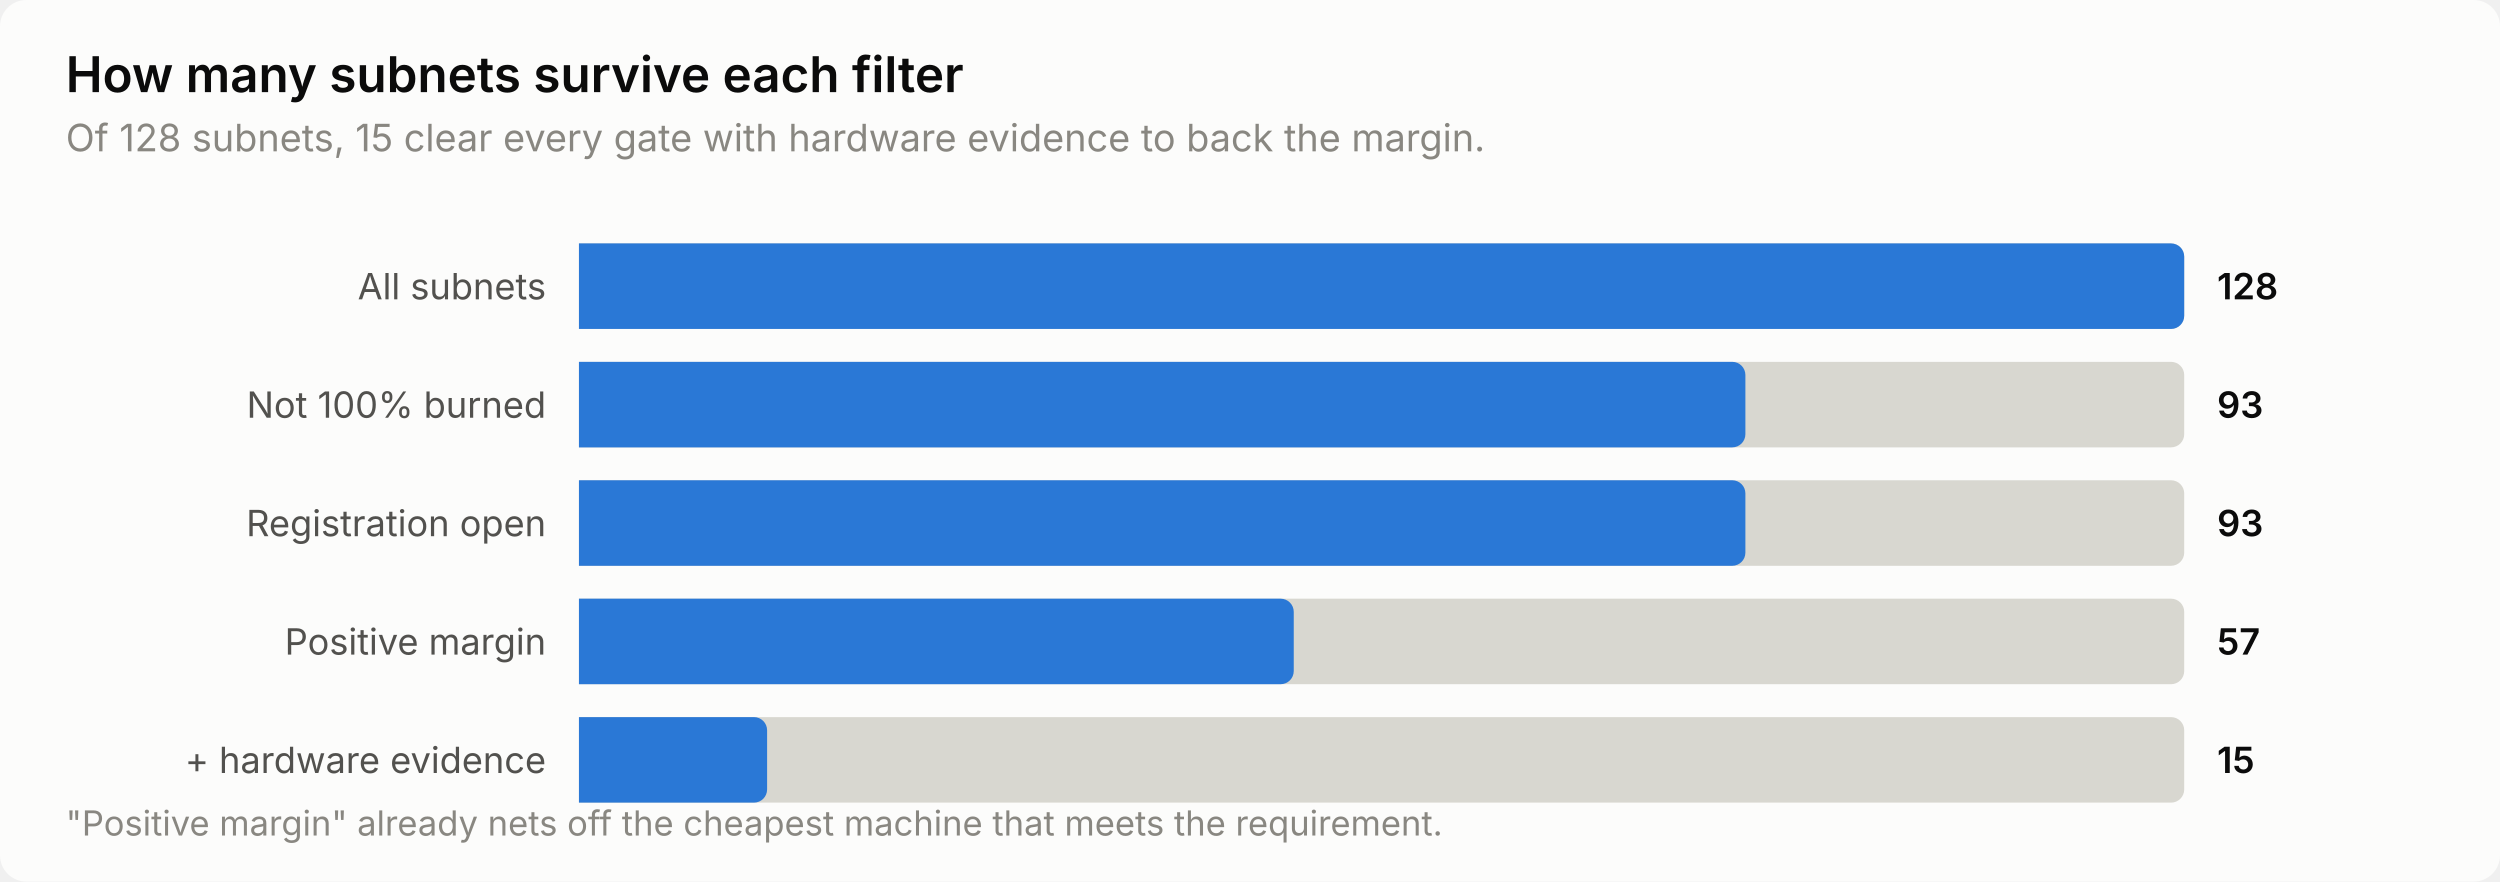
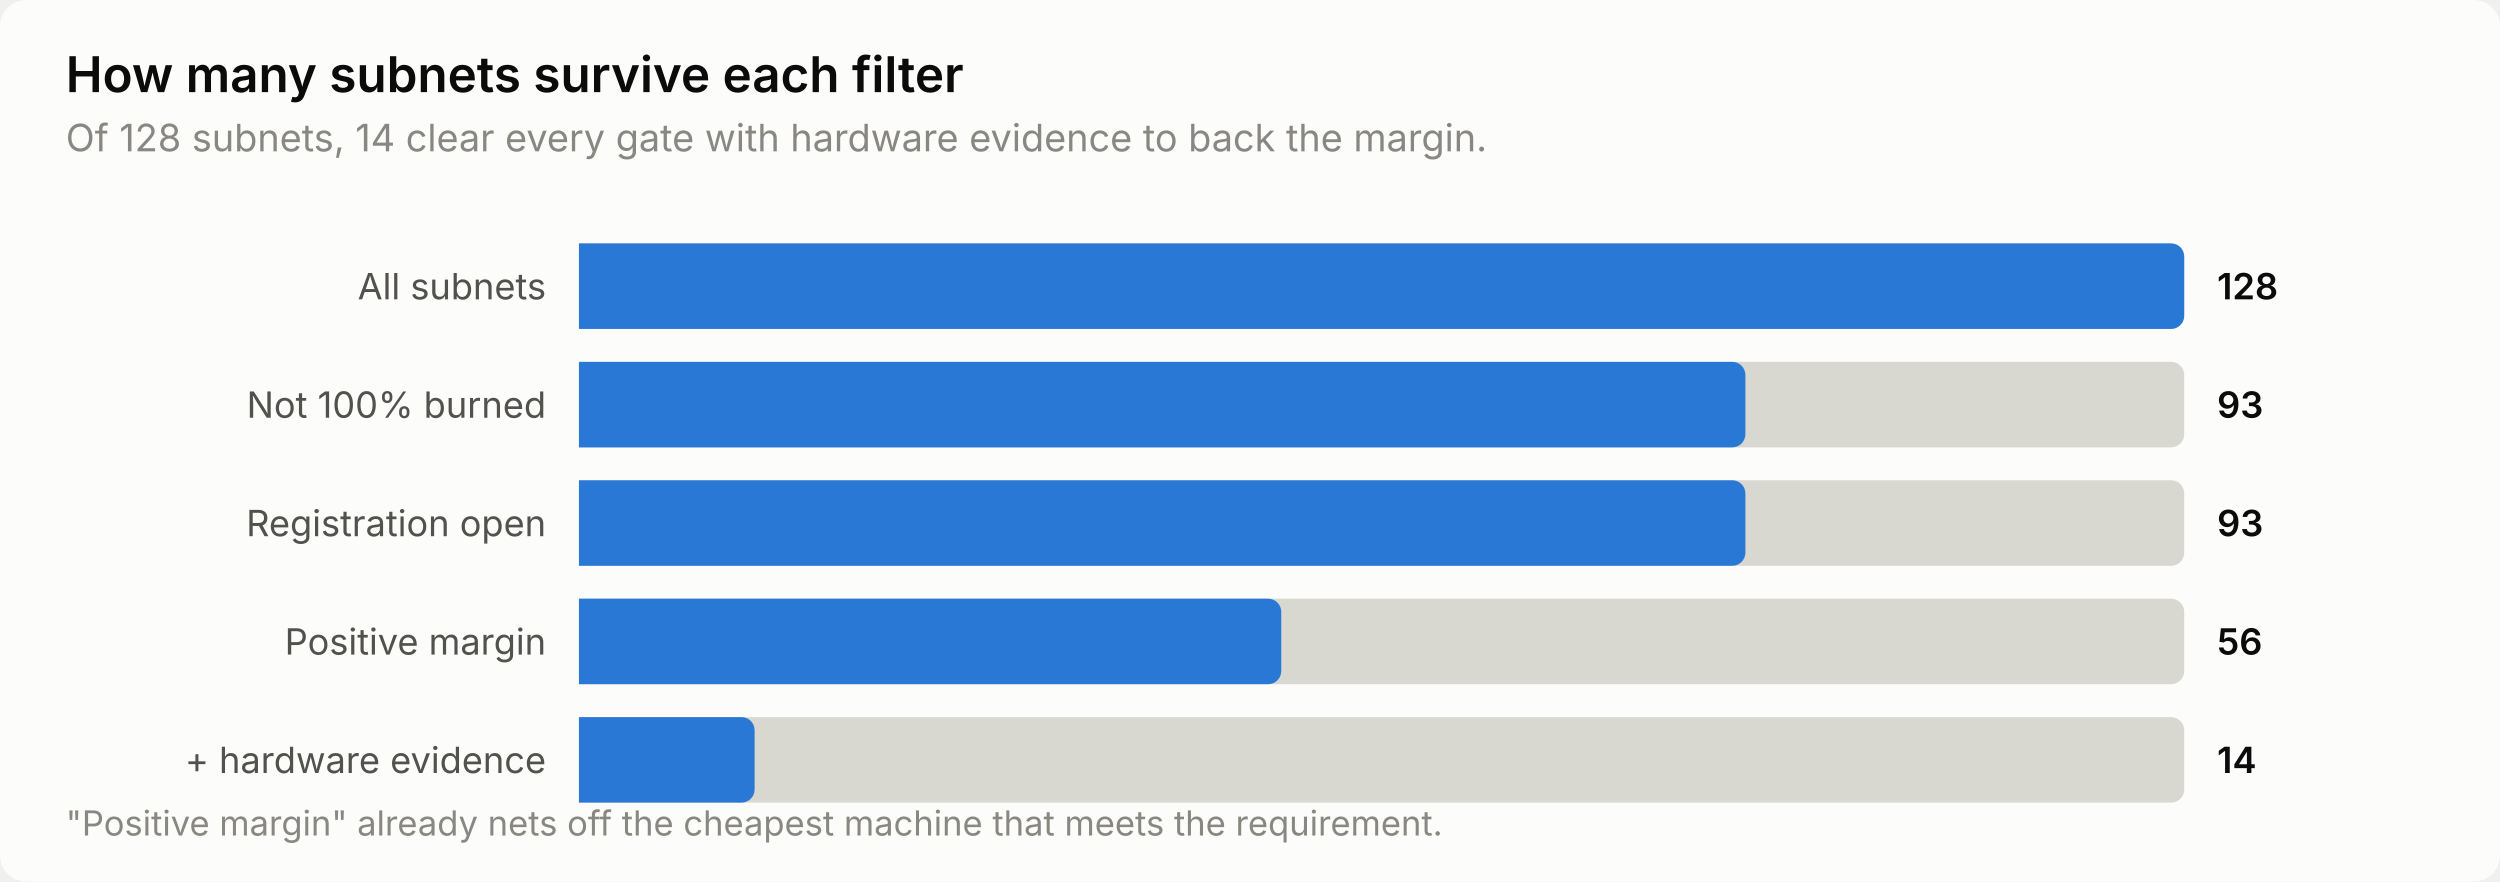
<svg xmlns="http://www.w3.org/2000/svg" width="760" height="268" viewBox="0 0 760 268" role="img" aria-label="How many subnets survive each filter">
  <style>
    text { font-family: system-ui, -apple-system, 'Segoe UI', sans-serif; }
    .t-title { font-size: 15px; font-weight: 600; }
    .t-sub { font-size: 11.5px; }
    .t-lab { font-size: 11px; }
    .t-val { font-size: 11px; font-weight: 600; font-variant-numeric: tabular-nums; }
    .t-tick { font-size: 10.5px; font-variant-numeric: tabular-nums; }

    .surface { fill: #fcfcfb; }
    .ink { fill: #0b0b0b; }
    .ink2 { fill: #52514e; }
    .muted { fill: #898781; }
    .grid { stroke: #e1e0d9; }
    .axis { stroke: #c3c2b7; }
    .accent { fill: #2a78d6; }
    .critical { fill: #d03b3b; }
    .deemph { fill: #d8d7d0; }

    @media (prefers-color-scheme: dark) {
      .surface { fill: #1a1a19; }
      .ink { fill: #ffffff; }
      .ink2 { fill: #c3c2b7; }
      .muted { fill: #898781; }
      .grid { stroke: #2c2c2a; }
      .axis { stroke: #383835; }
      .accent { fill: #3987e5; }
      .deemph { fill: #3a3a37; }
    }
</style>
  <rect class="surface" width="760" height="268" rx="8" />
  <text class="ink t-title" x="20" y="28">How many subnets survive each filter</text>
-   <text class="muted t-sub" x="20" y="46">Of 128 subnets, 15 clear every gate with hardware evidence to back the margin.</text>
+   <text class="muted t-sub" x="20" y="46">Of 128 subnets, 14 clear every gate with hardware evidence to back the margin.</text>
  <text class="ink2 t-lab" x="166" y="91" text-anchor="end">All subnets</text>
  <path class="deemph" d="M176.0,74.0 H660.0 a4.0,4.0 0 0 1 4.0,4.0 V96.0 a4.0,4.0 0 0 1 -4.0,4.0 H176.0 Z" />
  <path class="accent" d="M176.0,74.0 H660.0 a4.0,4.0 0 0 1 4.0,4.0 V96.0 a4.0,4.0 0 0 1 -4.0,4.0 H176.0 Z" />
  <text class="ink t-val" x="674" y="91">128</text>
  <text class="ink2 t-lab" x="166" y="127" text-anchor="end">Not 100% burned</text>
  <path class="deemph" d="M176.0,110.0 H660.0 a4.0,4.0 0 0 1 4.0,4.0 V132.0 a4.0,4.0 0 0 1 -4.0,4.0 H176.0 Z" />
  <path class="accent" d="M176.0,110.0 H526.6 a4.0,4.0 0 0 1 4.0,4.0 V132.0 a4.0,4.0 0 0 1 -4.0,4.0 H176.0 Z" />
  <text class="ink t-val" x="674" y="127">93</text>
  <text class="ink2 t-lab" x="166" y="163" text-anchor="end">Registration open</text>
  <path class="deemph" d="M176.0,146.0 H660.0 a4.0,4.0 0 0 1 4.0,4.0 V168.0 a4.0,4.0 0 0 1 -4.0,4.0 H176.0 Z" />
  <path class="accent" d="M176.0,146.0 H526.6 a4.0,4.0 0 0 1 4.0,4.0 V168.0 a4.0,4.0 0 0 1 -4.0,4.0 H176.0 Z" />
  <text class="ink t-val" x="674" y="163">93</text>
  <text class="ink2 t-lab" x="166" y="199" text-anchor="end">Positive margin</text>
  <path class="deemph" d="M176.0,182.0 H660.0 a4.0,4.0 0 0 1 4.0,4.0 V204.0 a4.0,4.0 0 0 1 -4.0,4.0 H176.0 Z" />
-   <path class="accent" d="M176.0,182.0 H389.3 a4.0,4.0 0 0 1 4.0,4.0 V204.0 a4.0,4.0 0 0 1 -4.0,4.0 H176.0 Z" />
-   <text class="ink t-val" x="674" y="199">57</text>
+   <path class="accent" d="M176.0,182.0 H385.5 a4.0,4.0 0 0 1 4.0,4.0 V204.0 a4.0,4.0 0 0 1 -4.0,4.0 H176.0 Z" />
+   <text class="ink t-val" x="674" y="199">56</text>
  <text class="ink2 t-lab" x="166" y="235" text-anchor="end">+ hardware evidence</text>
  <path class="deemph" d="M176.0,218.0 H660.0 a4.0,4.0 0 0 1 4.0,4.0 V240.0 a4.0,4.0 0 0 1 -4.0,4.0 H176.0 Z" />
-   <path class="accent" d="M176.0,218.0 H229.2 a4.0,4.0 0 0 1 4.0,4.0 V240.0 a4.0,4.0 0 0 1 -4.0,4.0 H176.0 Z" />
-   <text class="ink t-val" x="674" y="235">15</text>
+   <path class="accent" d="M176.0,218.0 H225.4 a4.0,4.0 0 0 1 4.0,4.0 V240.0 a4.0,4.0 0 0 1 -4.0,4.0 H176.0 Z" />
+   <text class="ink t-val" x="674" y="235">14</text>
  <text class="muted t-tick" x="20" y="254">"Positive margin" already nets off the cheapest machine that meets the requirement.</text>
</svg>
